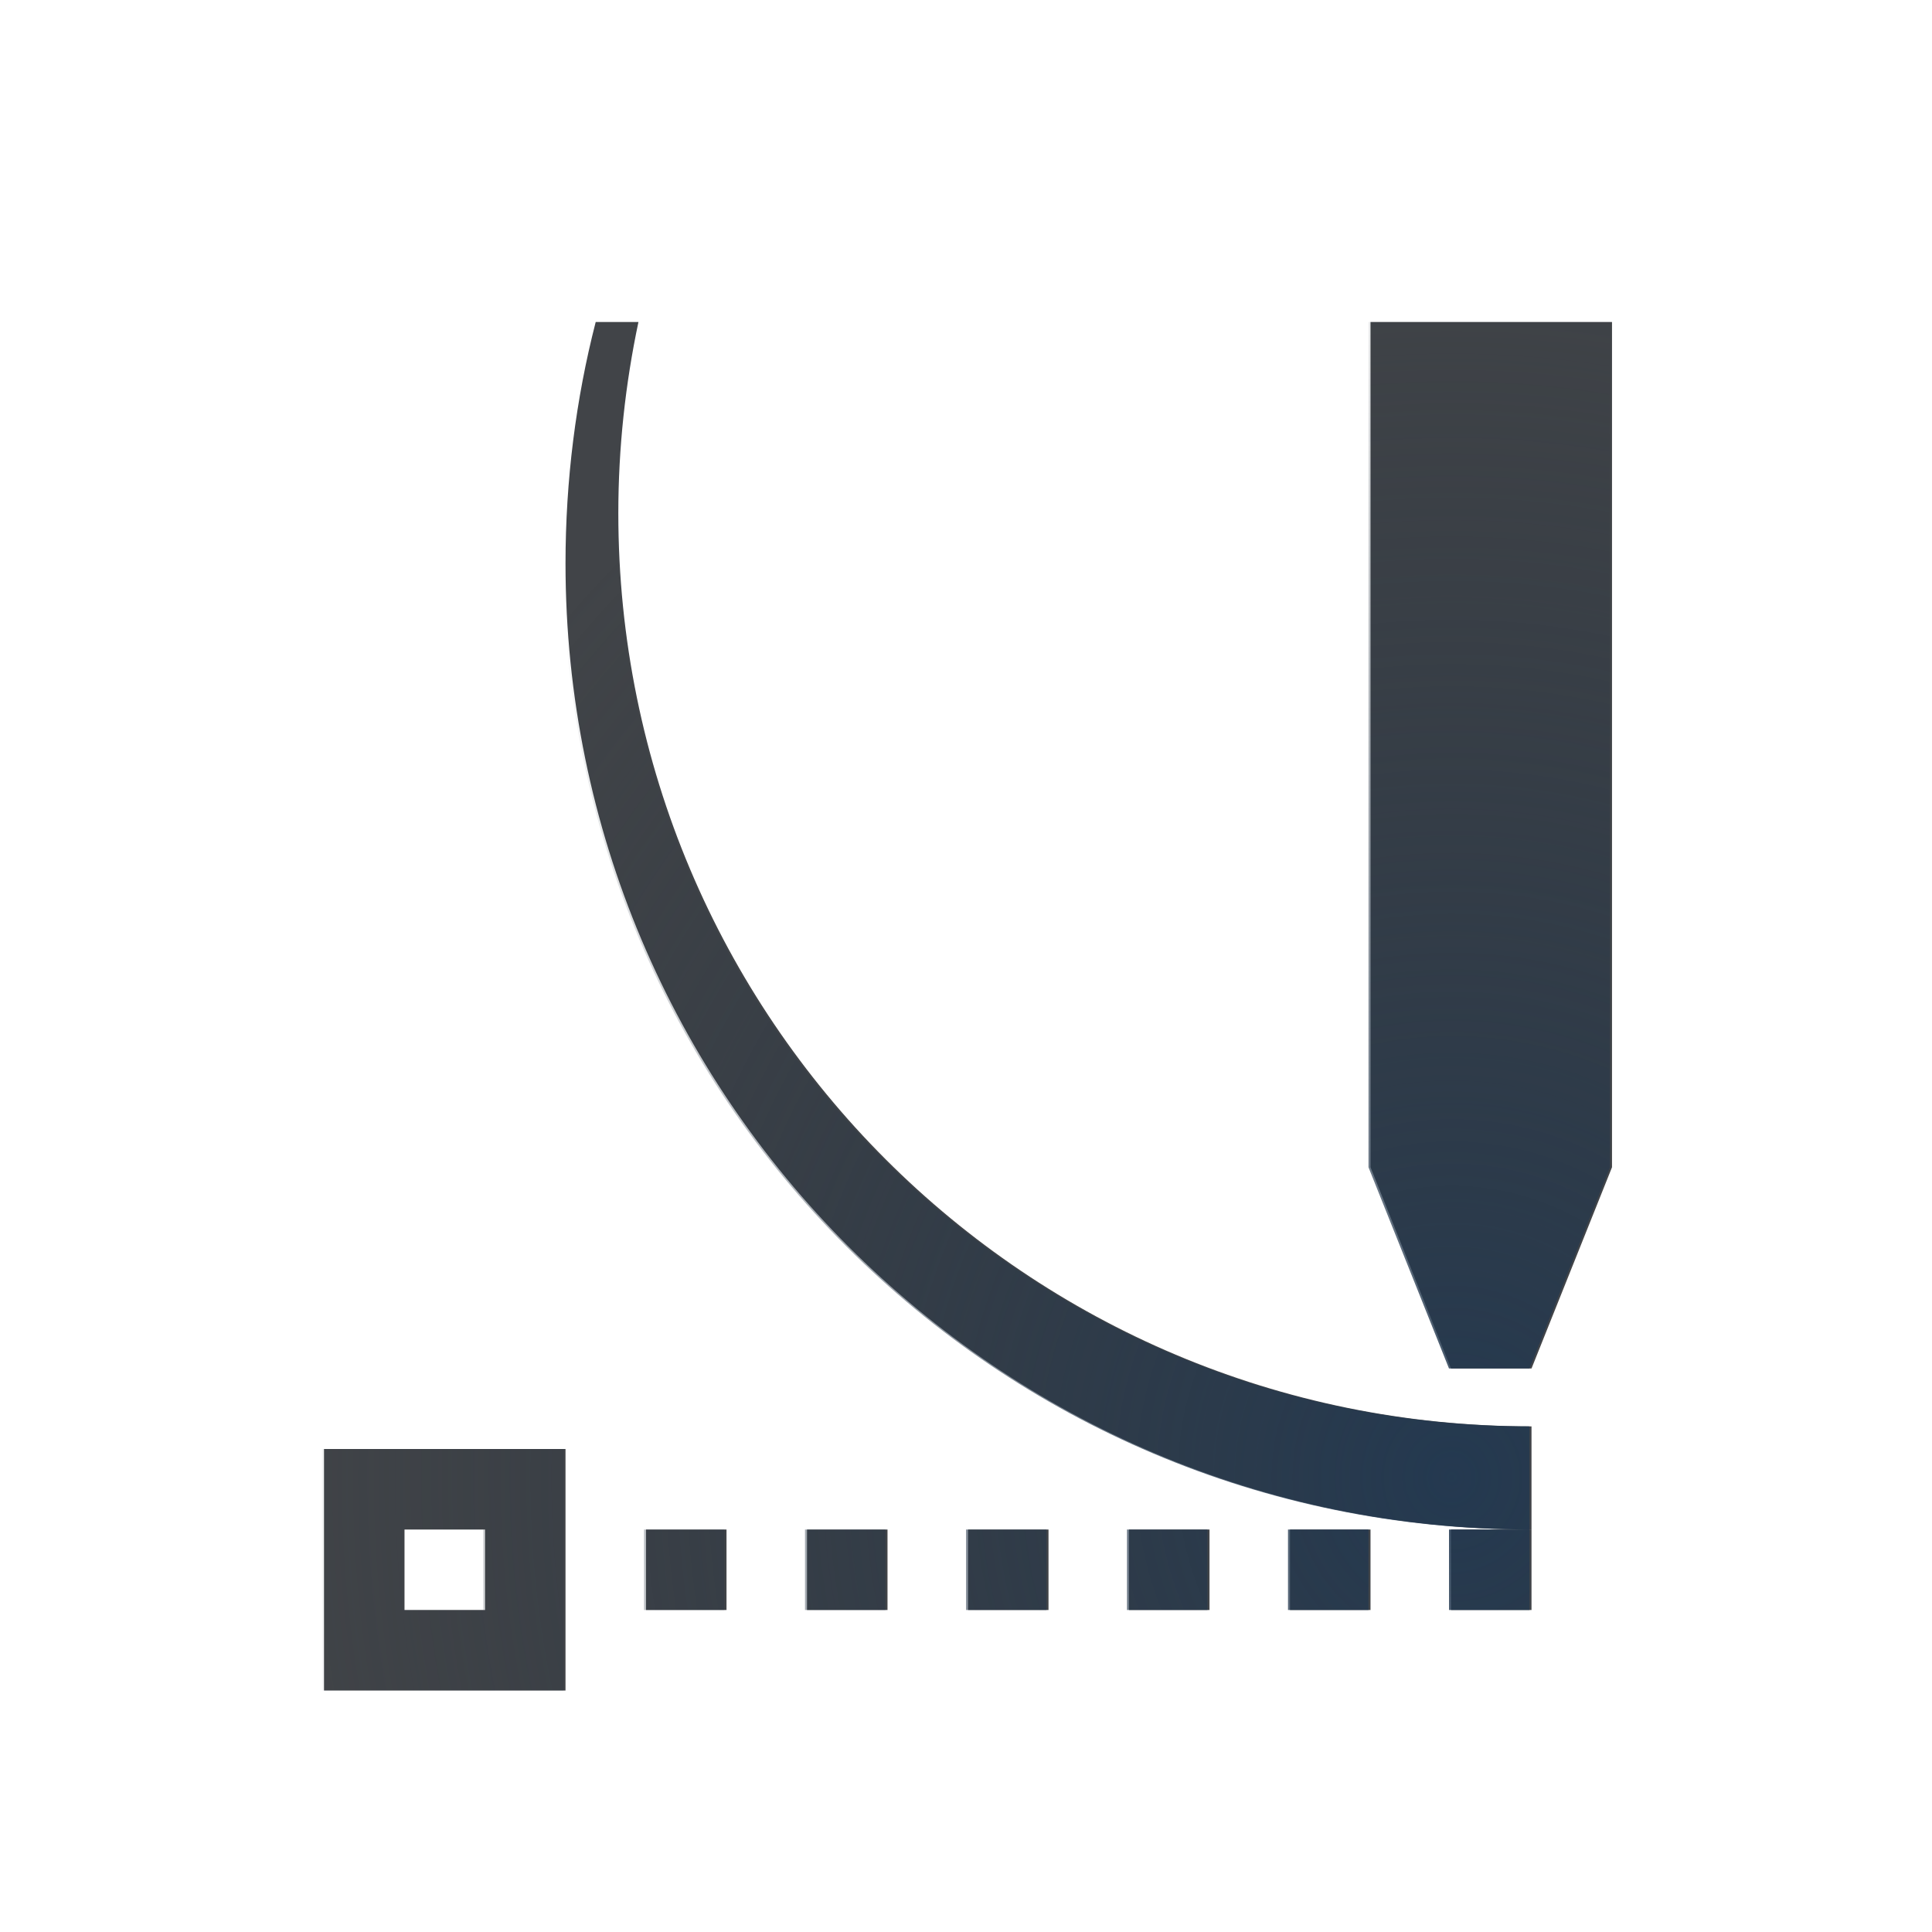
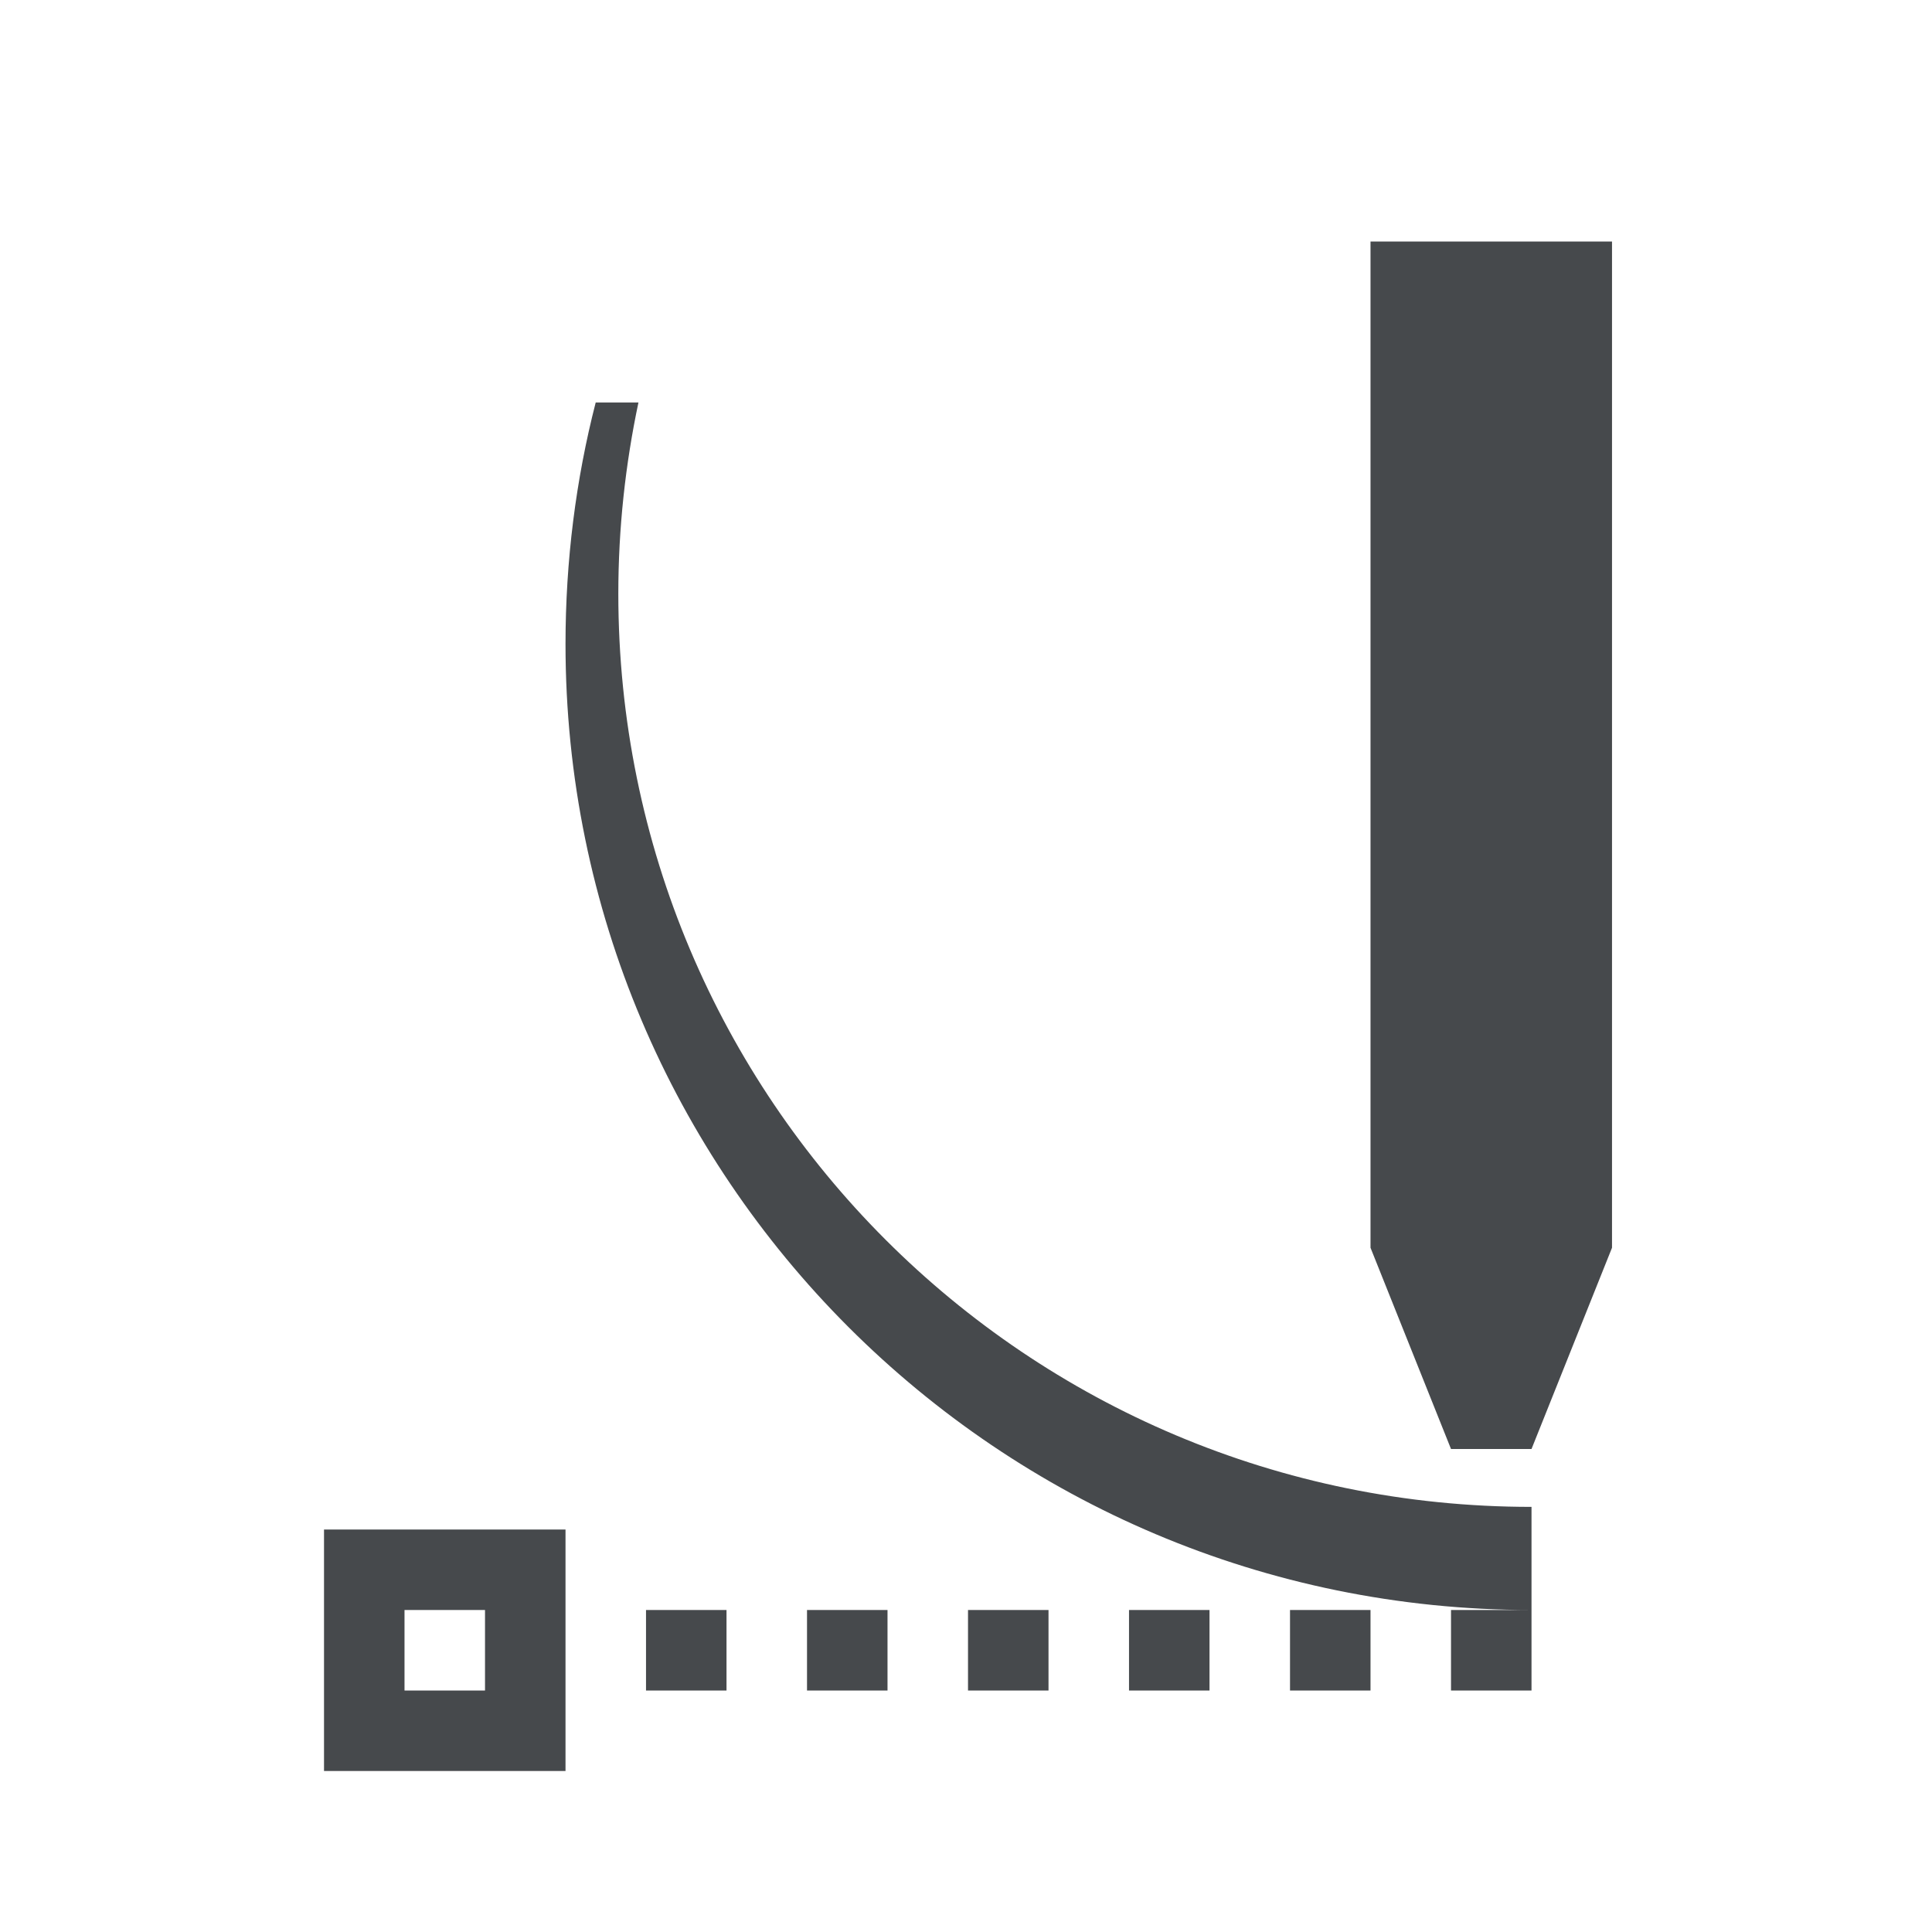
<svg xmlns="http://www.w3.org/2000/svg" width="24" height="24" version="1.1">
  <defs>
-     <radialGradient id="a" cx="16.386" cy="16.5" r="8" gradientTransform="matrix(1.8711,0,0,1.988,-12.629,-14.459)" gradientUnits="userSpaceOnUse">
-       <stop stop-color="#213851" stop-opacity=".906" offset="0" />
-       <stop stop-color="#27303a" stop-opacity="0" offset="1" />
-     </radialGradient>
-     <radialGradient id="b" cx="12" cy="12" r="9" gradientTransform="matrix(1.5208,0,0,1.6898,-6.25,-8.2778)" gradientUnits="userSpaceOnUse">
-       <stop stop-color="#ffffff" stop-opacity=".749" offset="0" />
-       <stop stop-color="#ffffff" stop-opacity=".605" offset="1" />
-     </radialGradient>
+     <style id="current-color-scheme" type="text/css">.ColorScheme-Text {color:#090d11;}.ColorScheme-Background{color:#ffffff;}</style>
  </defs>
-   <path d="m9 2-1 2h-0.094c-0.162 0.765-0.25 1.563-0.25 2.375 0 6.274 5.07 11.344 11.344 11.344l0.625-0.062 1.281-2.719 0.094-0.188v-10.75l-1 5e-5 -4.9e-5 -1h-3l4.9e-5 1-1-5e-5v10.75l0.094 0.188 0.65 1.458-0.275-0.176c-4.465-1.147-7.812-5.008-7.812-9.844 0-0.74 0.071-1.457 0.219-2.156l0.25-1.219zm8 2h3v10.5l-1 2.5h-1l-1-2.5zm-12.5 13v1h2v-1zm-1.5 1.5v2h1v-2zm4 0v2h1v-2zm2 0.5v1h1v-1zm2 0v1h1v-1zm2 0v1h1v-1zm2 0v1h1v-1zm2 0v1h1v-1zm2 0v1h1v-1zm-14.5 2v1h2v-1z" color="#000000" fill="url(#b)" fill-opacity=".999" style="paint-order:normal;text-indent:0;text-transform:none" />
-   <path d="m7.4 4c-0.246 0.955-0.375 1.968-0.375 3 0 6.627 5.373 12 12 12v-1.281c-6.274 0-11.344-5.07-11.344-11.344 0-0.812 0.088-1.61 0.25-2.375zm11.625 15h-1v1h1zm-2-15v10.5l1 2.5h1l1-2.5v-10.5zm-13 14v3h3v-3h-2.5zm1 1h1v1h-1zm3 0v1h1v-1zm2 0v1h1v-1zm2 0v1h1v-1zm2 0v1h1v-1zm2 0v1h1v-1z" color="#000000" fill="#090d11" fill-opacity=".766" style="paint-order:normal" />
-   <path d="m7.375 4c-0.246 0.955-0.375 1.968-0.375 3 0 6.627 5.373 12 12 12v-1.281c-6.274 0-11.344-5.07-11.344-11.344 0-0.812 0.088-1.61 0.25-2.375zm11.625 15h-1v1h1zm-2-15v10.5l1 2.5h1l1-2.5v-10.5zm-13 14v3h3v-3h-2.5zm1 1h1v1h-1zm3 0v1h1v-1zm2 0v1h1v-1zm2 0v1h1v-1zm2 0v1h1v-1zm2 0v1h1v-1z" color="#000000" fill="url(#a)" style="paint-order:normal" />
+   <path class="ColorScheme-Background" d="m9 3-1 2h-0.094c-0.162 0.765-0.25 1.563-0.25 2.375 0 6.274 5.07 11.344 11.344 11.344l0.625-0.062 1.281-2.719 0.094-0.188v-12.75l-1 5e-5 -4.9e-5 -1h-3l4.9e-5 1-1-5e-5v12.75l0.094 0.188 0.65 1.458-0.275-0.176c-4.465-1.147-7.812-5.008-7.812-9.844 0-0.74 0.071-1.457 0.219-2.156l0.25-1.219zm8 0h3v12.5l-1 2.5h-1l-1-2.5zm-12.5 15v1h2v-1zm-1.5 1.5v2h1v-2zm4 0v2h1v-2zm2 0.5v1h1v-1zm2 0v1h1v-1zm2 0v1h1v-1zm2 0v1h1v-1zm2 0v1h1v-1zm2 0v1h1v-1zm-14.5 2v1h2v-1z" style="fill-opacity:.5;fill:currentColor" />
+   <path class="ColorScheme-Text" d="m7.4 5c-0.246 0.955-0.375 1.968-0.375 3 0 6.627 5.373 12 12 12v-1.281c-6.274 0-11.344-5.07-11.344-11.344 0-0.812 0.088-1.61 0.25-2.375zm11.625 15h-1v1h1zm-2-17v12.5l1 2.5h1l1-2.5v-12.5zm-13 16v3h3v-3h-2.5zm1 1h1v1h-1zm3 0v1h1v-1zm2 0v1h1v-1zm2 0v1h1v-1zm2 0v1h1v-1zm2 0v1h1v-1z" style="fill-opacity:.75;fill:currentColor" />
</svg>
